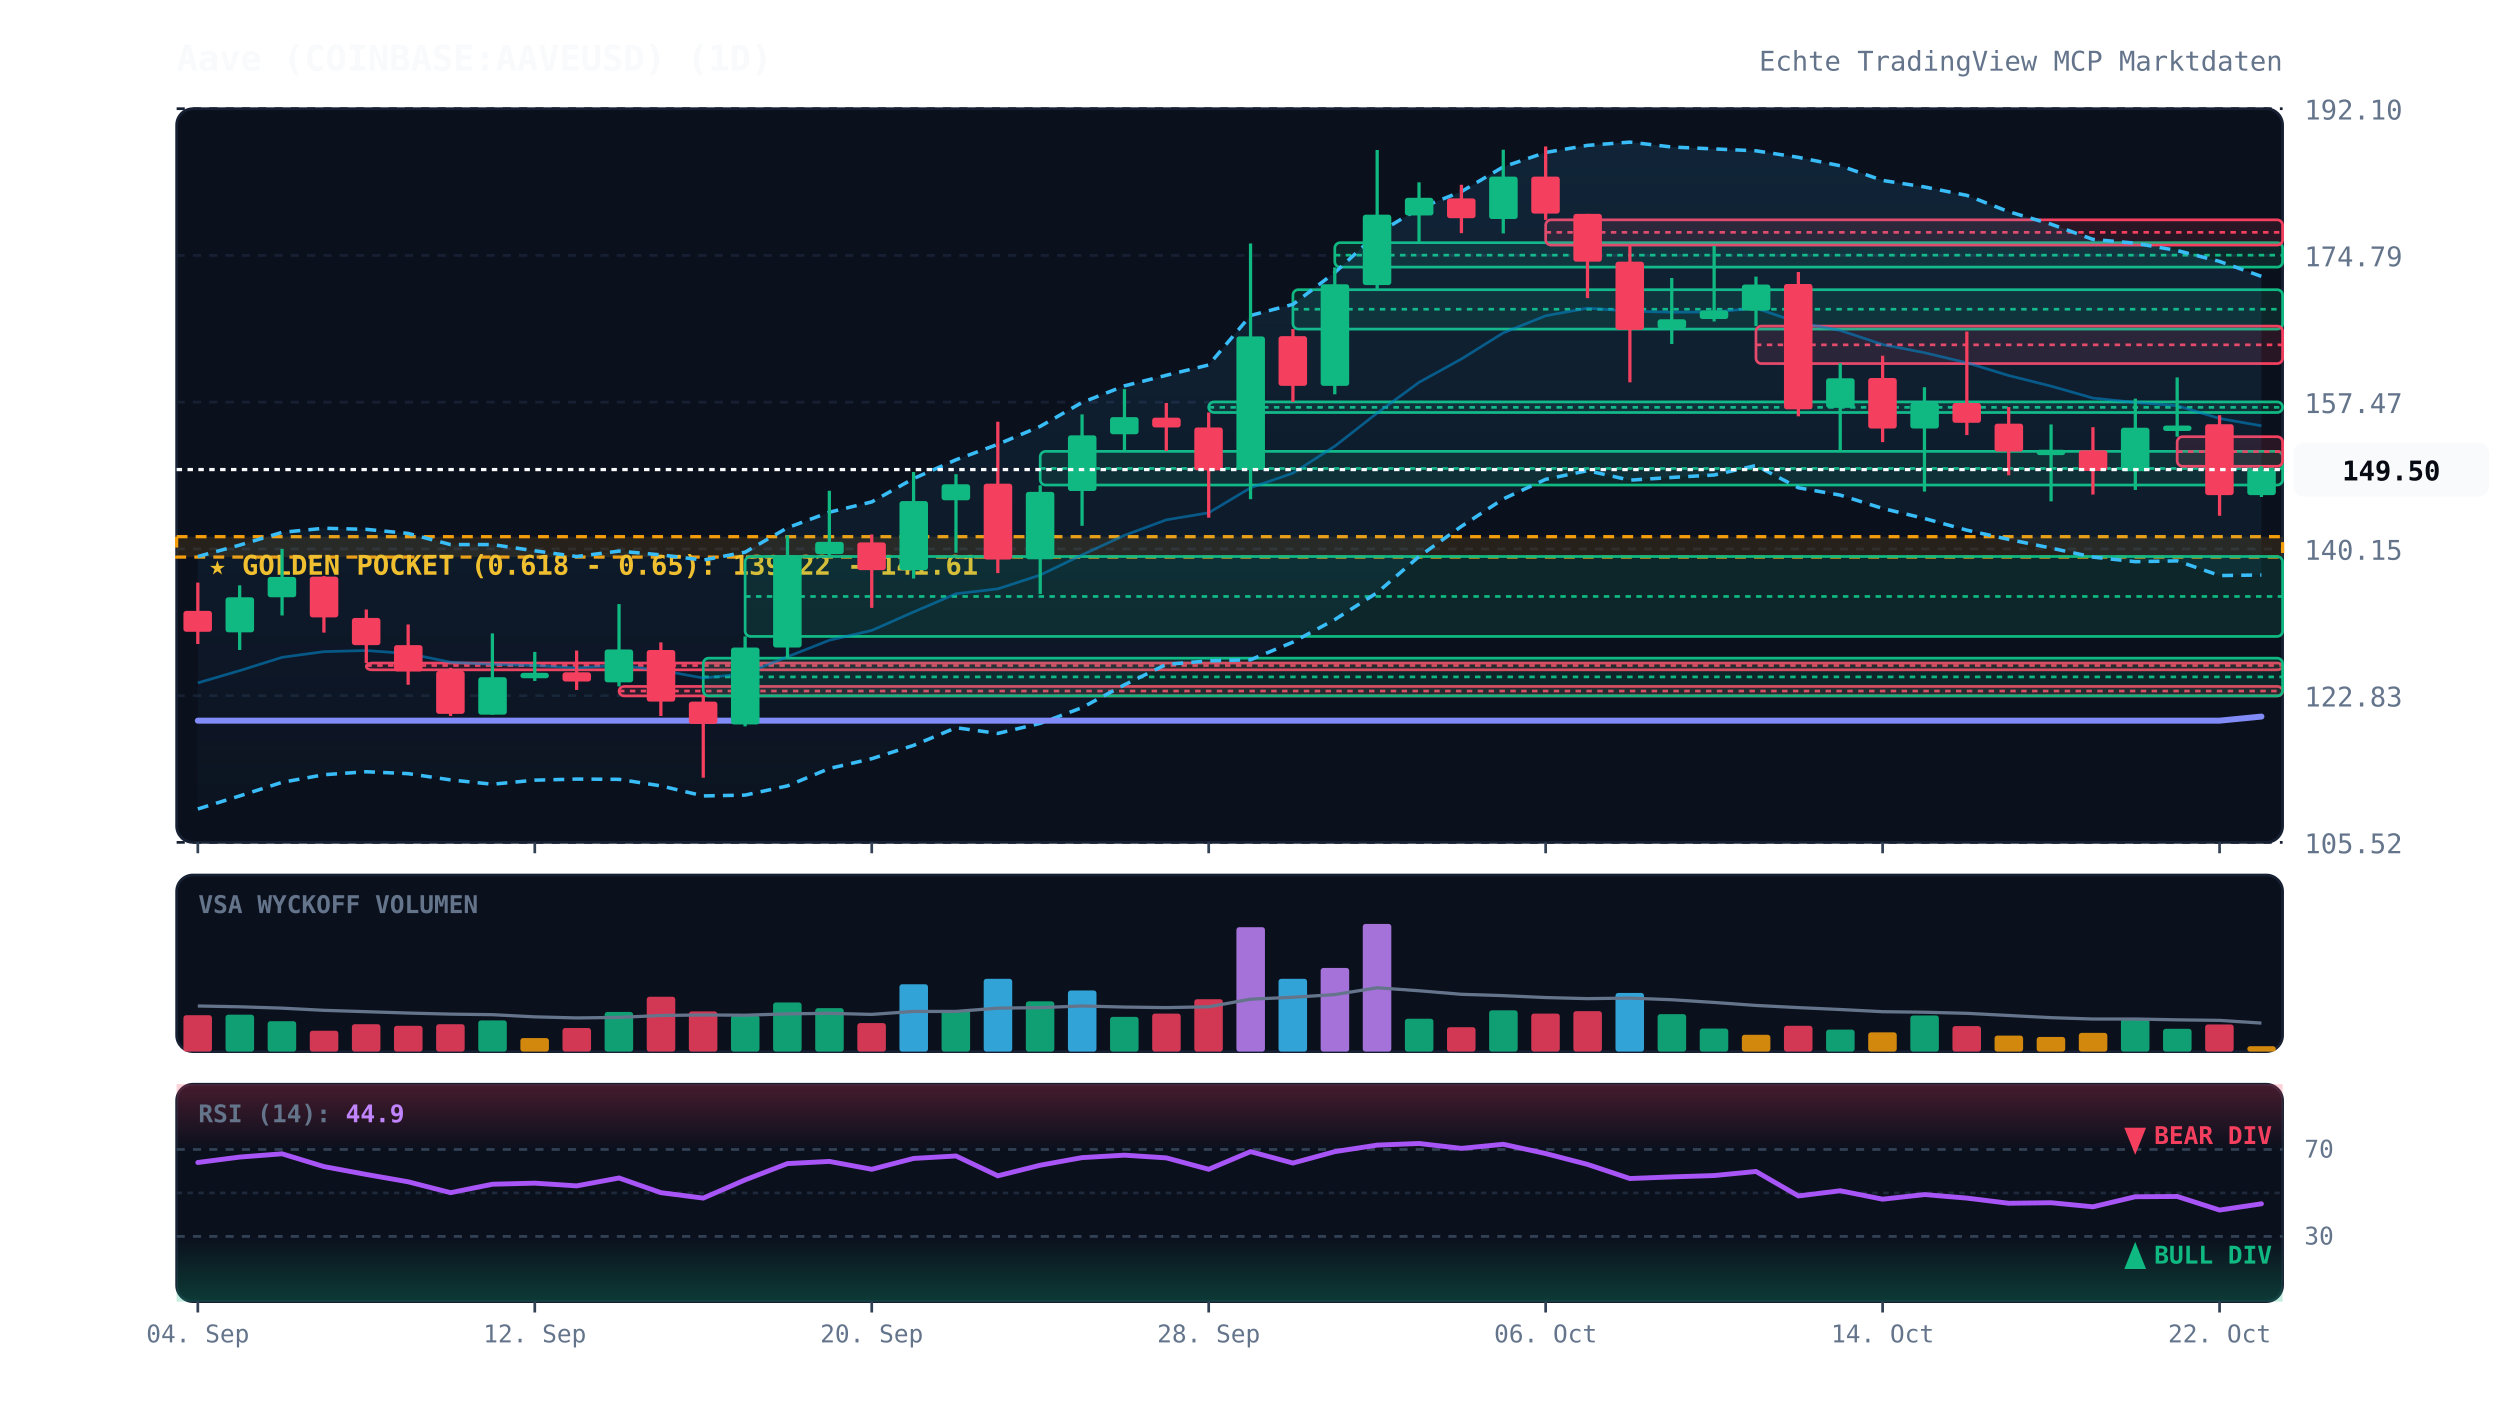
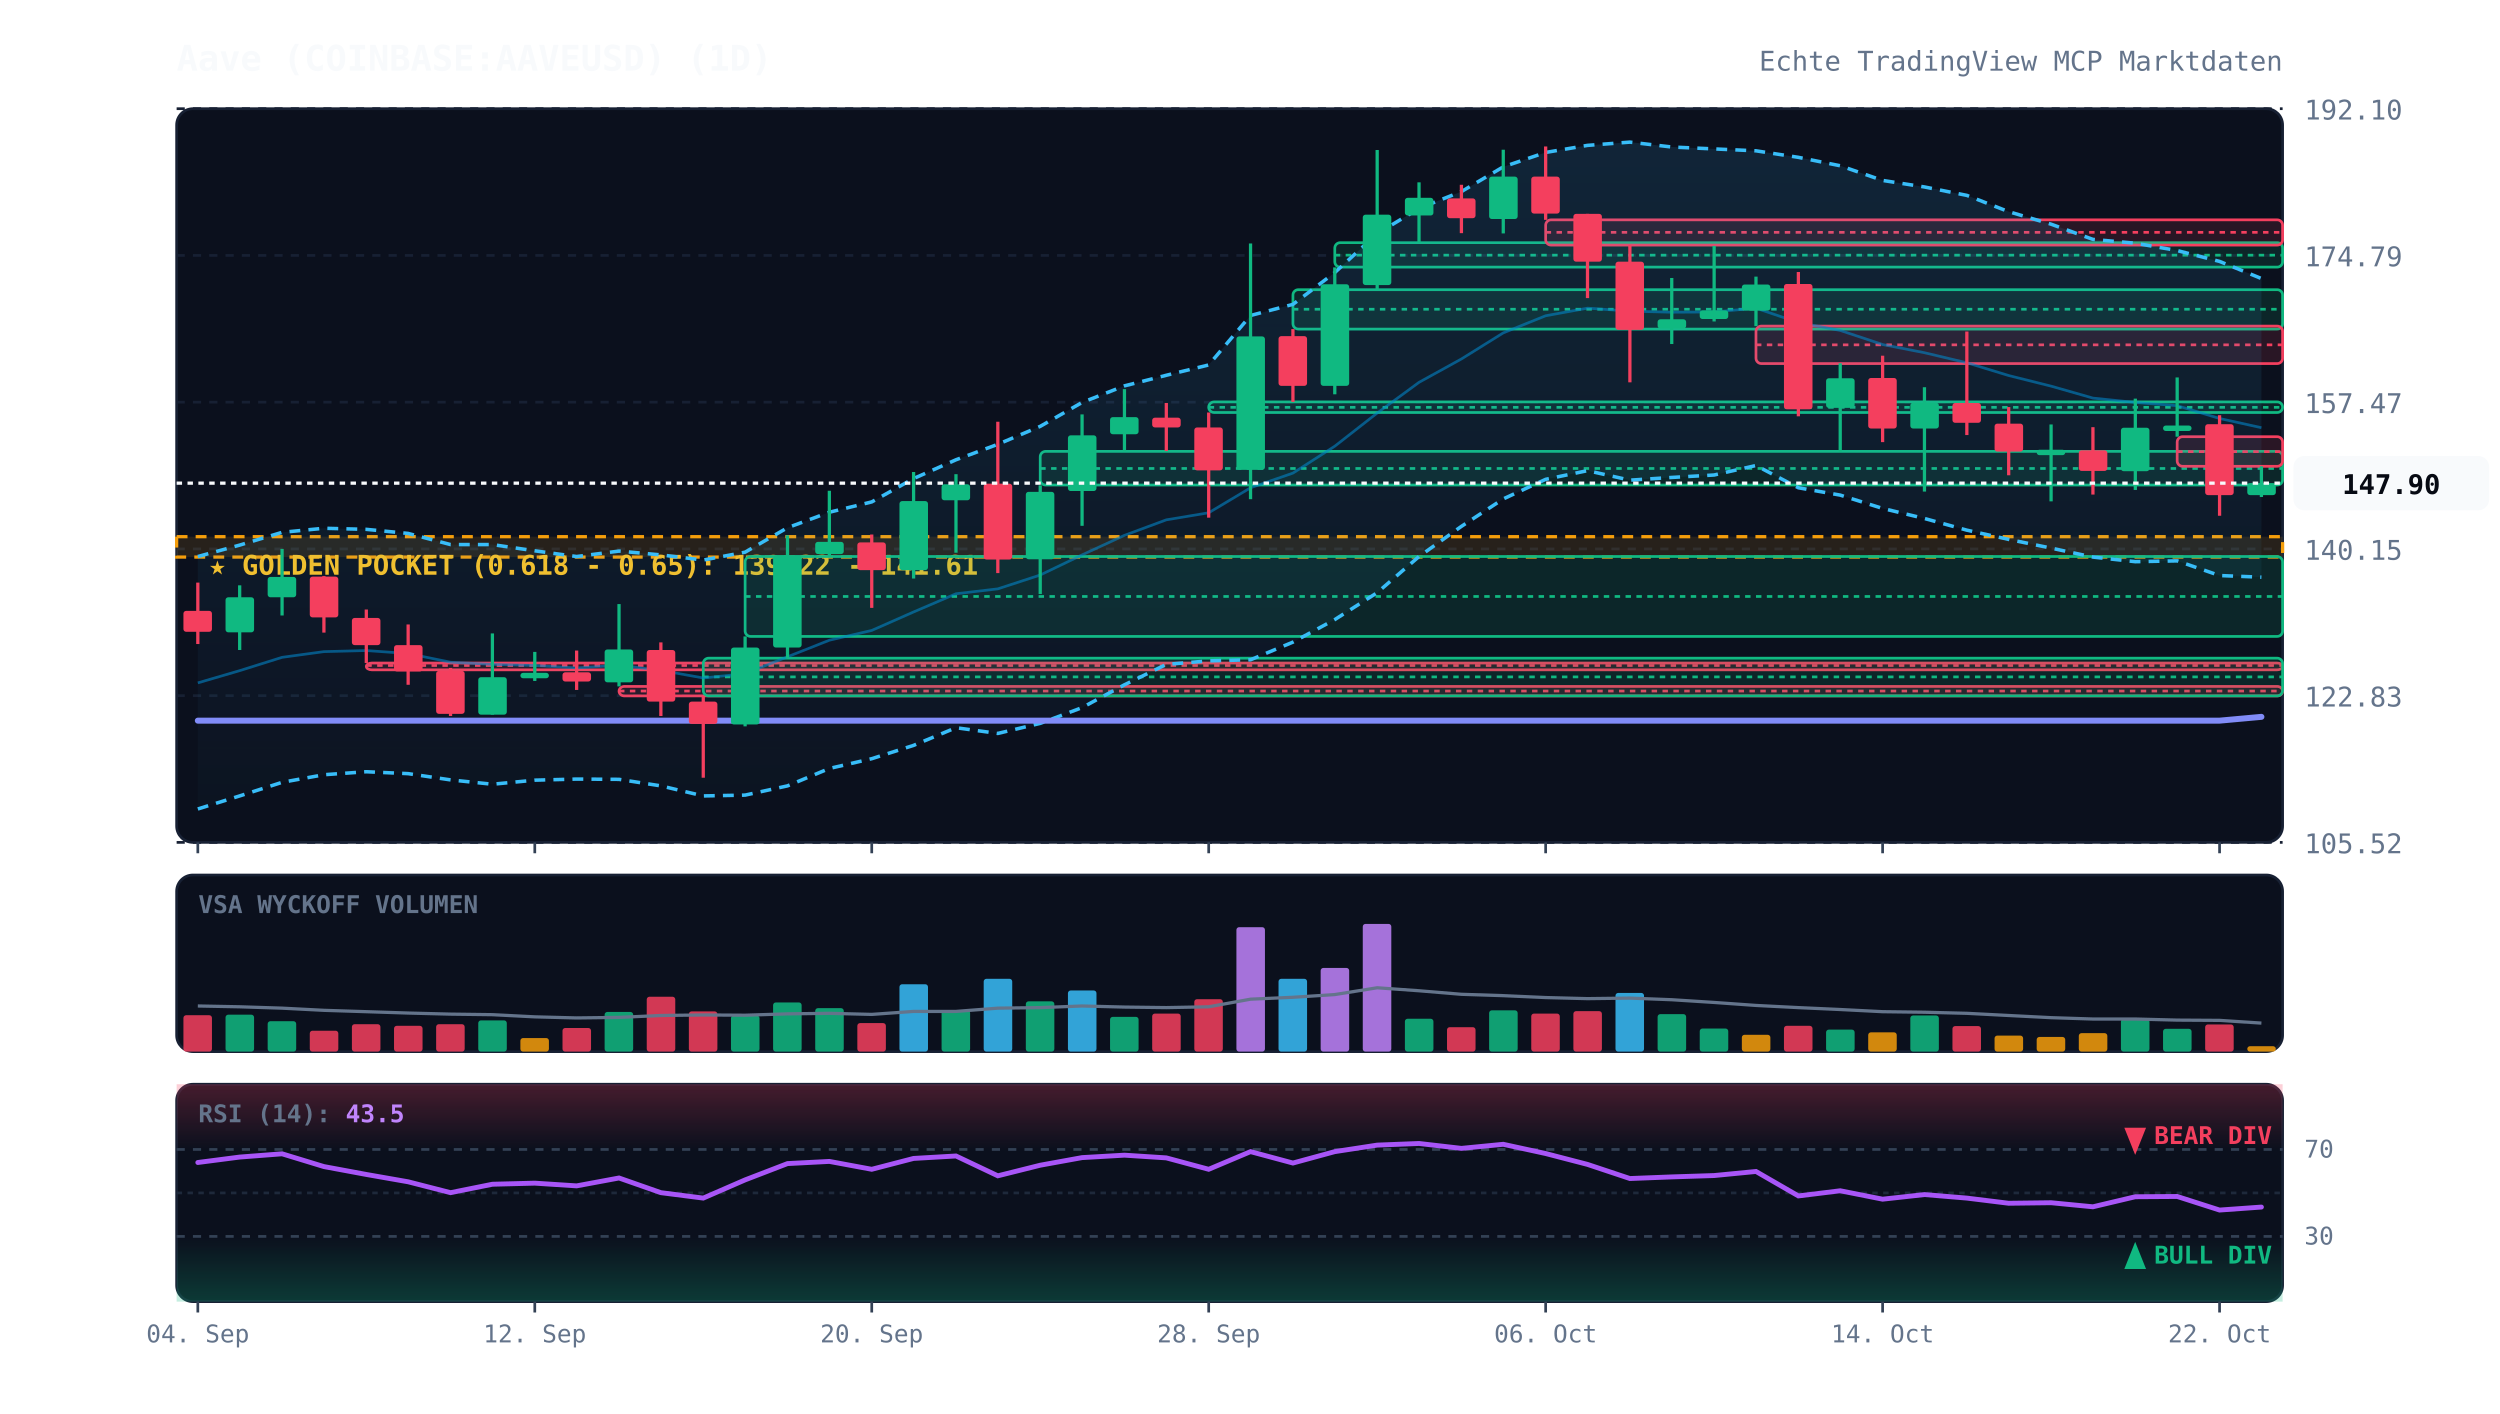
<svg xmlns="http://www.w3.org/2000/svg" viewBox="0 0 920 520" width="100%" height="100%" style="background:#070a13; font-family:'JetBrains Mono', monospace;">
  <defs>
    <linearGradient id="cloud-grad" x1="0%" y1="0%" x2="0%" y2="100%">
      <stop offset="0%" stop-color="#38bdf8" stop-opacity="0.12" />
      <stop offset="100%" stop-color="#38bdf8" stop-opacity="0.02" />
    </linearGradient>
    <linearGradient id="rsi-overbought" x1="0%" y1="0%" x2="0%" y2="100%">
      <stop offset="0%" stop-color="#f43f5e" stop-opacity="0.25" />
      <stop offset="100%" stop-color="#f43f5e" stop-opacity="0.0" />
    </linearGradient>
    <linearGradient id="rsi-oversold" x1="0%" y1="0%" x2="0%" y2="100%">
      <stop offset="0%" stop-color="#10b981" stop-opacity="0.0" />
      <stop offset="100%" stop-color="#10b981" stop-opacity="0.25" />
    </linearGradient>
  </defs>
  <rect x="65" y="40" width="775" height="270" fill="#0b101d" rx="6" stroke="#172033" stroke-width="1" />
  <rect x="65" y="322" width="775" height="65" fill="#0b101d" rx="6" stroke="#172033" stroke-width="1" />
  <rect x="65" y="399" width="775" height="80" fill="#0b101d" rx="6" stroke="#172033" stroke-width="1" />
  <line x1="65" y1="310.0" x2="840" y2="310.0" stroke="#172033" stroke-dasharray="3,3" stroke-width="1" />
  <text x="848" y="314.0" fill="#64748b" font-size="10" text-anchor="start">105.52</text>
  <line x1="65" y1="256.0" x2="840" y2="256.0" stroke="#172033" stroke-dasharray="3,3" stroke-width="1" />
  <text x="848" y="260.0" fill="#64748b" font-size="10" text-anchor="start">122.83</text>
  <line x1="65" y1="202.0" x2="840" y2="202.0" stroke="#172033" stroke-dasharray="3,3" stroke-width="1" />
  <text x="848" y="206.0" fill="#64748b" font-size="10" text-anchor="start">140.15</text>
  <line x1="65" y1="148.0" x2="840" y2="148.0" stroke="#172033" stroke-dasharray="3,3" stroke-width="1" />
  <text x="848" y="152.0" fill="#64748b" font-size="10" text-anchor="start">157.47</text>
  <line x1="65" y1="94.0" x2="840" y2="94.0" stroke="#172033" stroke-dasharray="3,3" stroke-width="1" />
  <text x="848" y="98.0" fill="#64748b" font-size="10" text-anchor="start">174.79</text>
  <line x1="65" y1="40.0" x2="840" y2="40.0" stroke="#172033" stroke-dasharray="3,3" stroke-width="1" />
  <text x="848" y="44.0" fill="#64748b" font-size="10" text-anchor="start">192.10</text>
  <rect x="65" y="197.5" width="775" height="7.5" fill="rgba(245, 158, 11, 0.12)" stroke="#f59e0b" stroke-dasharray="4,3" stroke-width="1.2" />
  <text x="77" y="211.5" fill="#fbbf24" font-size="10" font-weight="bold">★ GOLDEN POCKET (0.618 - 0.65): 139.22 - 141.61</text>
  <rect x="134.8" y="244.0" width="705.2" height="2.5" fill="rgba(244, 63, 94, 0.13)" stroke="#f43f5e" stroke-width="1" rx="2" />
  <line x1="134.8" y1="244.9" x2="840" y2="244.9" stroke="#f43f5e" stroke-dasharray="2,2" stroke-width="1" />
  <rect x="227.8" y="252.6" width="612.2" height="3.5" fill="rgba(244, 63, 94, 0.13)" stroke="#f43f5e" stroke-width="1" rx="2" />
  <line x1="227.8" y1="254.3" x2="840" y2="254.3" stroke="#f43f5e" stroke-dasharray="2,2" stroke-width="1" />
  <rect x="258.8" y="242.2" width="581.2" height="13.9" fill="rgba(16, 185, 129, 0.13)" stroke="#10b981" stroke-width="1" rx="2" />
  <line x1="258.8" y1="249.1" x2="840" y2="249.1" stroke="#10b981" stroke-dasharray="2,2" stroke-width="1" />
  <rect x="274.2" y="204.8" width="565.8" height="29.4" fill="rgba(16, 185, 129, 0.13)" stroke="#10b981" stroke-width="1" rx="2" />
  <line x1="274.2" y1="219.5" x2="840" y2="219.5" stroke="#10b981" stroke-dasharray="2,2" stroke-width="1" />
  <rect x="382.8" y="166.1" width="457.2" height="12.4" fill="rgba(16, 185, 129, 0.13)" stroke="#10b981" stroke-width="1" rx="2" />
  <line x1="382.8" y1="172.4" x2="840" y2="172.4" stroke="#10b981" stroke-dasharray="2,2" stroke-width="1" />
  <rect x="444.8" y="147.9" width="395.2" height="3.9" fill="rgba(16, 185, 129, 0.13)" stroke="#10b981" stroke-width="1" rx="2" />
  <line x1="444.8" y1="149.9" x2="840" y2="149.9" stroke="#10b981" stroke-dasharray="2,2" stroke-width="1" />
  <rect x="475.8" y="106.6" width="364.2" height="14.5" fill="rgba(16, 185, 129, 0.13)" stroke="#10b981" stroke-width="1" rx="2" />
  <line x1="475.8" y1="113.8" x2="840" y2="113.8" stroke="#10b981" stroke-dasharray="2,2" stroke-width="1" />
  <rect x="491.2" y="89.3" width="348.8" height="9.0" fill="rgba(16, 185, 129, 0.13)" stroke="#10b981" stroke-width="1" rx="2" />
  <line x1="491.2" y1="93.9" x2="840" y2="93.9" stroke="#10b981" stroke-dasharray="2,2" stroke-width="1" />
  <rect x="568.8" y="80.9" width="271.2" height="9.3" fill="rgba(244, 63, 94, 0.13)" stroke="#f43f5e" stroke-width="1" rx="2" />
  <line x1="568.8" y1="85.5" x2="840" y2="85.5" stroke="#f43f5e" stroke-dasharray="2,2" stroke-width="1" />
  <rect x="646.2" y="120.0" width="193.8" height="13.8" fill="rgba(244, 63, 94, 0.13)" stroke="#f43f5e" stroke-width="1" rx="2" />
  <line x1="646.2" y1="126.9" x2="840" y2="126.9" stroke="#f43f5e" stroke-dasharray="2,2" stroke-width="1" />
  <rect x="801.2" y="160.7" width="38.8" height="10.9" fill="rgba(244, 63, 94, 0.13)" stroke="#f43f5e" stroke-width="1" rx="2" />
  <line x1="801.2" y1="166.2" x2="840" y2="166.2" stroke="#f43f5e" stroke-dasharray="2,2" stroke-width="1" />
-   <polygon points="72.8,204.8 88.2,200.6 103.8,195.9 119.2,194.4 134.8,194.8 150.2,196.3 165.8,200.4 181.2,200.4 196.8,202.7 212.2,204.8 227.8,202.8 243.2,204.2 258.8,206.1 274.2,203.2 289.8,194.2 305.2,188.5 320.8,184.7 336.2,176.1 351.8,169.2 367.2,163.5 382.8,156.9 398.2,148.1 413.8,142.0 429.2,138.1 444.8,134.3 460.2,116.1 475.8,112.0 491.2,100.3 506.8,86.0 522.2,76.7 537.8,70.5 553.2,61.4 568.8,56.1 584.2,53.5 599.8,52.3 615.2,54.1 630.8,54.8 646.2,55.5 661.8,57.9 677.2,61.0 692.8,66.4 708.2,68.8 723.8,71.9 739.2,77.9 754.8,82.5 770.2,88.1 785.8,89.5 801.2,92.2 816.8,96.2 832.2,101.7 832.2,211.6 816.8,211.8 801.2,206.4 785.8,206.7 770.2,205.0 754.8,201.7 739.2,198.5 723.8,195.1 708.2,190.8 692.8,187.1 677.2,182.2 661.8,179.5 646.2,171.3 630.8,174.8 615.2,175.7 599.8,176.7 584.2,173.2 568.8,176.4 553.2,183.6 537.8,193.7 522.2,204.8 506.8,218.1 491.2,228.0 475.8,236.3 460.2,242.8 444.8,243.2 429.2,244.5 413.8,252.0 398.2,260.4 382.8,266.2 367.2,269.9 351.8,267.8 336.2,274.3 320.8,279.2 305.2,282.8 289.8,289.2 274.2,292.6 258.8,292.9 243.2,289.2 227.8,286.8 212.2,286.7 196.8,287.1 181.2,288.6 165.8,287.0 150.2,284.7 134.8,284.0 119.2,285.1 103.8,287.9 88.2,292.9 72.8,297.7" fill="url(#cloud-grad)" />
-   <polyline points="72.8,204.8 88.2,200.6 103.8,195.9 119.2,194.4 134.8,194.8 150.2,196.3 165.8,200.4 181.2,200.4 196.8,202.7 212.2,204.8 227.8,202.8 243.2,204.2 258.8,206.1 274.2,203.2 289.8,194.2 305.2,188.5 320.8,184.7 336.2,176.1 351.8,169.2 367.2,163.5 382.8,156.9 398.2,148.1 413.8,142.0 429.2,138.1 444.8,134.3 460.2,116.1 475.8,112.0 491.2,100.3 506.8,86.0 522.2,76.7 537.8,70.5 553.2,61.4 568.8,56.1 584.2,53.5 599.8,52.3 615.2,54.1 630.8,54.8 646.2,55.5 661.8,57.9 677.2,61.0 692.8,66.4 708.2,68.8 723.8,71.9 739.2,77.9 754.8,82.5 770.2,88.1 785.8,89.5 801.2,92.2 816.8,96.2 832.2,101.7" fill="none" stroke="#38bdf8" stroke-width="1.3" stroke-dasharray="4,3" />
-   <polyline points="72.8,297.7 88.2,292.9 103.8,287.9 119.2,285.1 134.8,284.0 150.2,284.7 165.8,287.0 181.2,288.6 196.8,287.1 212.2,286.7 227.8,286.8 243.2,289.2 258.8,292.9 274.2,292.6 289.8,289.2 305.2,282.8 320.8,279.2 336.2,274.3 351.8,267.8 367.2,269.9 382.8,266.2 398.2,260.4 413.8,252.0 429.2,244.5 444.8,243.2 460.2,242.8 475.8,236.3 491.2,228.0 506.8,218.1 522.2,204.8 537.8,193.7 553.2,183.6 568.8,176.4 584.2,173.2 599.8,176.7 615.2,175.7 630.8,174.8 646.2,171.3 661.8,179.5 677.2,182.2 692.8,187.1 708.2,190.8 723.8,195.1 739.2,198.5 754.8,201.7 770.2,205.0 785.8,206.7 801.2,206.4 816.8,211.8 832.2,211.6" fill="none" stroke="#38bdf8" stroke-width="1.3" stroke-dasharray="4,3" />
-   <polyline points="72.8,251.3 88.2,246.8 103.8,241.9 119.2,239.8 134.8,239.4 150.2,240.5 165.8,243.7 181.2,244.5 196.8,244.9 212.2,245.8 227.8,244.8 243.2,246.7 258.8,249.5 274.2,247.9 289.8,241.7 305.2,235.6 320.8,232.0 336.2,225.2 351.8,218.5 367.2,216.7 382.8,211.6 398.2,204.2 413.8,197.0 429.2,191.3 444.8,188.7 460.2,179.5 475.8,174.1 491.2,164.2 506.8,152.0 522.2,140.7 537.8,132.1 553.2,122.5 568.8,116.2 584.2,113.4 599.8,114.5 615.2,114.9 630.8,114.8 646.2,113.4 661.8,118.7 677.2,121.6 692.8,126.8 708.2,129.8 723.8,133.5 739.2,138.2 754.8,142.1 770.2,146.5 785.8,148.1 801.2,149.3 816.8,154.0 832.2,156.7" fill="none" stroke="#0284c7" stroke-width="1.0" stroke-opacity="0.6" />
-   <polyline points="72.8,265.2 88.2,265.2 103.8,265.2 119.2,265.2 134.8,265.2 150.2,265.2 165.8,265.2 181.2,265.2 196.8,265.2 212.2,265.2 227.8,265.2 243.2,265.2 258.8,265.2 274.2,265.2 289.8,265.2 305.2,265.2 320.8,265.2 336.2,265.2 351.8,265.2 367.2,265.2 382.8,265.2 398.2,265.2 413.8,265.2 429.2,265.2 444.8,265.2 460.2,265.2 475.8,265.2 491.2,265.2 506.8,265.2 522.2,265.2 537.8,265.2 553.2,265.2 568.8,265.2 584.2,265.2 599.8,265.2 615.2,265.2 630.8,265.2 646.2,265.2 661.8,265.2 677.2,265.2 692.8,265.2 708.2,265.2 723.8,265.2 739.2,265.2 754.8,265.2 770.2,265.2 785.8,265.2 801.2,265.2 816.8,265.2 832.2,263.7" fill="none" stroke="#818cf8" stroke-width="2.2" stroke-linecap="round" />
+   <polygon points="72.8,204.8 88.2,200.6 103.8,195.9 119.2,194.4 134.8,194.8 150.2,196.3 165.8,200.4 181.2,200.4 196.8,202.7 212.2,204.8 227.8,202.8 243.2,204.2 258.8,206.1 274.2,203.2 289.8,194.2 305.2,188.5 320.8,184.7 336.2,176.1 351.8,169.2 367.2,163.5 382.8,156.9 398.2,148.1 413.8,142.0 429.2,138.1 444.8,134.3 460.2,116.1 475.8,112.0 491.2,100.3 506.8,86.0 522.2,76.7 537.8,70.5 553.2,61.4 568.8,56.1 584.2,53.5 599.8,52.3 615.2,54.1 630.8,54.8 646.2,55.5 661.8,57.9 677.2,61.0 692.8,66.4 708.2,68.8 723.8,71.9 739.2,77.9 754.8,82.5 770.2,88.1 785.8,89.5 801.2,92.2 816.8,96.2 832.2,102.5 832.2,212.4 816.8,211.8 801.2,206.4 785.8,206.7 770.2,205.0 754.8,201.7 739.2,198.5 723.8,195.1 708.2,190.8 692.8,187.1 677.2,182.2 661.8,179.5 646.2,171.3 630.8,174.8 615.2,175.7 599.8,176.7 584.2,173.2 568.8,176.4 553.2,183.6 537.8,193.7 522.2,204.8 506.8,218.1 491.2,228.0 475.8,236.3 460.2,242.8 444.8,243.2 429.2,244.5 413.8,252.0 398.2,260.4 382.8,266.2 367.2,269.9 351.8,267.8 336.2,274.3 320.8,279.2 305.2,282.8 289.8,289.2 274.2,292.6 258.8,292.9 243.2,289.2 227.8,286.8 212.2,286.7 196.8,287.1 181.2,288.6 165.8,287.0 150.2,284.7 134.8,284.0 119.2,285.1 103.8,287.9 88.2,292.9 72.8,297.7" fill="url(#cloud-grad)" />
+   <polyline points="72.8,204.8 88.2,200.6 103.8,195.9 119.2,194.4 134.8,194.8 150.2,196.3 165.8,200.4 181.2,200.4 196.8,202.7 212.2,204.8 227.8,202.8 243.2,204.2 258.8,206.1 274.2,203.2 289.8,194.2 305.2,188.5 320.8,184.7 336.2,176.1 351.8,169.2 367.2,163.5 382.8,156.9 398.2,148.1 413.8,142.0 429.2,138.1 444.8,134.3 460.2,116.1 475.8,112.0 491.2,100.3 506.8,86.0 522.2,76.7 537.8,70.5 553.2,61.4 568.8,56.1 584.2,53.5 599.8,52.3 615.2,54.1 630.8,54.8 646.2,55.5 661.8,57.9 677.2,61.0 692.8,66.4 708.2,68.8 723.8,71.9 739.2,77.9 754.8,82.5 770.2,88.1 785.8,89.5 801.2,92.2 816.8,96.2 832.2,102.5" fill="none" stroke="#38bdf8" stroke-width="1.3" stroke-dasharray="4,3" />
+   <polyline points="72.8,297.7 88.2,292.9 103.8,287.9 119.2,285.1 134.8,284.0 150.2,284.7 165.8,287.0 181.2,288.6 196.8,287.1 212.2,286.7 227.8,286.8 243.2,289.2 258.8,292.9 274.2,292.6 289.8,289.2 305.2,282.8 320.8,279.2 336.2,274.3 351.8,267.8 367.2,269.9 382.8,266.2 398.2,260.4 413.8,252.0 429.2,244.5 444.8,243.2 460.2,242.8 475.8,236.3 491.2,228.0 506.8,218.1 522.2,204.8 537.8,193.7 553.2,183.6 568.8,176.4 584.2,173.2 599.8,176.7 615.2,175.7 630.8,174.8 646.2,171.3 661.8,179.5 677.2,182.2 692.8,187.1 708.2,190.8 723.8,195.1 739.2,198.5 754.8,201.7 770.2,205.0 785.8,206.7 801.2,206.4 816.8,211.8 832.2,212.4" fill="none" stroke="#38bdf8" stroke-width="1.3" stroke-dasharray="4,3" />
+   <polyline points="72.8,251.3 88.2,246.8 103.8,241.9 119.2,239.8 134.8,239.4 150.2,240.5 165.8,243.7 181.2,244.5 196.8,244.9 212.2,245.8 227.8,244.8 243.2,246.7 258.8,249.5 274.2,247.9 289.8,241.7 305.2,235.6 320.8,232.0 336.2,225.2 351.8,218.5 367.2,216.7 382.8,211.6 398.2,204.2 413.8,197.0 429.2,191.3 444.8,188.7 460.2,179.5 475.8,174.1 491.2,164.2 506.8,152.0 522.2,140.7 537.8,132.1 553.2,122.5 568.8,116.2 584.2,113.4 599.8,114.5 615.2,114.9 630.8,114.8 646.2,113.4 661.8,118.7 677.2,121.6 692.8,126.8 708.2,129.8 723.8,133.5 739.2,138.2 754.8,142.1 770.2,146.5 785.8,148.1 801.2,149.3 816.8,154.0 832.2,157.4" fill="none" stroke="#0284c7" stroke-width="1.0" stroke-opacity="0.6" />
+   <polyline points="72.8,265.2 88.2,265.2 103.8,265.2 119.2,265.2 134.8,265.2 150.2,265.2 165.8,265.2 181.2,265.2 196.8,265.2 212.2,265.2 227.8,265.2 243.2,265.2 258.8,265.2 274.2,265.2 289.8,265.2 305.2,265.2 320.8,265.2 336.2,265.2 351.8,265.2 367.2,265.2 382.8,265.2 398.2,265.2 413.8,265.2 429.2,265.2 444.8,265.2 460.2,265.2 475.8,265.2 491.2,265.2 506.8,265.2 522.2,265.2 537.8,265.2 553.2,265.2 568.8,265.2 584.2,265.2 599.8,265.2 615.2,265.2 630.8,265.2 646.2,265.2 661.8,265.2 677.2,265.2 692.8,265.2 708.2,265.2 723.8,265.2 739.2,265.2 754.8,265.2 770.2,265.2 785.8,265.2 801.2,265.2 816.8,265.2 832.2,263.8" fill="none" stroke="#818cf8" stroke-width="2.2" stroke-linecap="round" />
  <line x1="72.8" y1="214.4" x2="72.8" y2="237.0" stroke="#f43f5e" stroke-width="1.2" />
  <rect x="67.5" y="224.8" width="10.5" height="7.7" fill="#f43f5e" rx="1" />
  <line x1="88.2" y1="215.4" x2="88.2" y2="239.2" stroke="#10b981" stroke-width="1.2" />
  <rect x="83.0" y="219.8" width="10.5" height="12.9" fill="#10b981" rx="1" />
  <line x1="103.8" y1="202.0" x2="103.8" y2="226.5" stroke="#10b981" stroke-width="1.2" />
  <rect x="98.5" y="212.3" width="10.5" height="7.5" fill="#10b981" rx="1" />
  <line x1="119.2" y1="212.0" x2="119.2" y2="232.8" stroke="#f43f5e" stroke-width="1.2" />
  <rect x="114.0" y="212.2" width="10.5" height="15.0" fill="#f43f5e" rx="1" />
  <line x1="134.8" y1="224.3" x2="134.8" y2="244.0" stroke="#f43f5e" stroke-width="1.2" />
  <rect x="129.5" y="227.4" width="10.5" height="10.0" fill="#f43f5e" rx="1" />
  <line x1="150.2" y1="229.8" x2="150.2" y2="252.0" stroke="#f43f5e" stroke-width="1.2" />
  <rect x="145.0" y="237.4" width="10.5" height="9.7" fill="#f43f5e" rx="1" />
  <line x1="165.8" y1="245.8" x2="165.8" y2="263.5" stroke="#f43f5e" stroke-width="1.2" />
  <rect x="160.5" y="246.9" width="10.5" height="15.8" fill="#f43f5e" rx="1" />
  <line x1="181.2" y1="233.1" x2="181.2" y2="263.0" stroke="#10b981" stroke-width="1.2" />
  <rect x="176.0" y="249.2" width="10.5" height="13.8" fill="#10b981" rx="1" />
  <line x1="196.8" y1="239.9" x2="196.8" y2="250.6" stroke="#10b981" stroke-width="1.2" />
  <rect x="191.5" y="247.6" width="10.5" height="2.0" fill="#10b981" rx="1" />
  <line x1="212.2" y1="239.4" x2="212.2" y2="253.9" stroke="#f43f5e" stroke-width="1.2" />
  <rect x="207.0" y="247.4" width="10.5" height="3.4" fill="#f43f5e" rx="1" />
  <line x1="227.8" y1="222.3" x2="227.8" y2="252.6" stroke="#10b981" stroke-width="1.2" />
  <rect x="222.5" y="239.0" width="10.5" height="12.1" fill="#10b981" rx="1" />
  <line x1="243.2" y1="236.4" x2="243.2" y2="263.5" stroke="#f43f5e" stroke-width="1.2" />
  <rect x="238.0" y="239.2" width="10.5" height="19.0" fill="#f43f5e" rx="1" />
  <line x1="258.8" y1="256.1" x2="258.8" y2="286.2" stroke="#f43f5e" stroke-width="1.2" />
  <rect x="253.5" y="258.2" width="10.5" height="8.2" fill="#f43f5e" rx="1" />
  <line x1="274.2" y1="234.2" x2="274.2" y2="267.3" stroke="#10b981" stroke-width="1.2" />
  <rect x="269.0" y="238.3" width="10.5" height="28.3" fill="#10b981" rx="1" />
  <line x1="289.8" y1="197.0" x2="289.8" y2="242.2" stroke="#10b981" stroke-width="1.2" />
  <rect x="284.5" y="204.4" width="10.5" height="33.9" fill="#10b981" rx="1" />
  <line x1="305.2" y1="180.6" x2="305.2" y2="204.8" stroke="#10b981" stroke-width="1.2" />
  <rect x="300.0" y="199.4" width="10.5" height="4.5" fill="#10b981" rx="1" />
  <line x1="320.8" y1="196.7" x2="320.8" y2="223.7" stroke="#f43f5e" stroke-width="1.2" />
  <rect x="315.5" y="199.6" width="10.5" height="10.2" fill="#f43f5e" rx="1" />
  <line x1="336.2" y1="173.7" x2="336.2" y2="212.9" stroke="#10b981" stroke-width="1.2" />
  <rect x="331.0" y="184.4" width="10.5" height="25.4" fill="#10b981" rx="1" />
  <line x1="351.8" y1="174.5" x2="351.8" y2="203.4" stroke="#10b981" stroke-width="1.2" />
  <rect x="346.5" y="178.2" width="10.5" height="5.9" fill="#10b981" rx="1" />
  <line x1="367.2" y1="155.2" x2="367.2" y2="210.9" stroke="#f43f5e" stroke-width="1.2" />
  <rect x="362.0" y="178.0" width="10.5" height="27.9" fill="#f43f5e" rx="1" />
  <line x1="382.8" y1="178.6" x2="382.8" y2="218.6" stroke="#10b981" stroke-width="1.2" />
  <rect x="377.5" y="181.0" width="10.5" height="24.8" fill="#10b981" rx="1" />
  <line x1="398.2" y1="152.5" x2="398.2" y2="193.5" stroke="#10b981" stroke-width="1.2" />
  <rect x="393.0" y="160.2" width="10.5" height="20.5" fill="#10b981" rx="1" />
  <line x1="413.8" y1="143.2" x2="413.8" y2="166.1" stroke="#10b981" stroke-width="1.2" />
  <rect x="408.5" y="153.5" width="10.5" height="6.3" fill="#10b981" rx="1" />
  <line x1="429.2" y1="148.3" x2="429.2" y2="166.0" stroke="#f43f5e" stroke-width="1.2" />
  <rect x="424.0" y="153.7" width="10.5" height="3.6" fill="#f43f5e" rx="1" />
  <line x1="444.8" y1="151.8" x2="444.8" y2="190.5" stroke="#f43f5e" stroke-width="1.2" />
  <rect x="439.5" y="157.3" width="10.5" height="15.8" fill="#f43f5e" rx="1" />
  <line x1="460.2" y1="89.6" x2="460.2" y2="183.7" stroke="#10b981" stroke-width="1.2" />
  <rect x="455.0" y="123.8" width="10.5" height="49.1" fill="#10b981" rx="1" />
  <line x1="475.8" y1="121.1" x2="475.8" y2="147.9" stroke="#f43f5e" stroke-width="1.2" />
  <rect x="470.5" y="123.7" width="10.5" height="18.3" fill="#f43f5e" rx="1" />
  <line x1="491.2" y1="98.4" x2="491.2" y2="145.1" stroke="#10b981" stroke-width="1.2" />
  <rect x="486.0" y="104.6" width="10.5" height="37.4" fill="#10b981" rx="1" />
  <line x1="506.8" y1="55.2" x2="506.8" y2="106.6" stroke="#10b981" stroke-width="1.2" />
  <rect x="501.5" y="79.0" width="10.5" height="25.9" fill="#10b981" rx="1" />
  <line x1="522.2" y1="67.1" x2="522.2" y2="89.3" stroke="#10b981" stroke-width="1.2" />
  <rect x="517.0" y="72.8" width="10.5" height="6.5" fill="#10b981" rx="1" />
  <line x1="537.8" y1="68.0" x2="537.8" y2="85.8" stroke="#f43f5e" stroke-width="1.2" />
  <rect x="532.5" y="73.0" width="10.5" height="7.3" fill="#f43f5e" rx="1" />
  <line x1="553.2" y1="55.1" x2="553.2" y2="85.9" stroke="#10b981" stroke-width="1.2" />
  <rect x="548.0" y="65.0" width="10.5" height="15.6" fill="#10b981" rx="1" />
  <line x1="568.8" y1="53.9" x2="568.8" y2="80.9" stroke="#f43f5e" stroke-width="1.2" />
  <rect x="563.5" y="65.0" width="10.5" height="13.6" fill="#f43f5e" rx="1" />
  <line x1="584.2" y1="78.7" x2="584.2" y2="109.7" stroke="#f43f5e" stroke-width="1.2" />
  <rect x="579.0" y="78.7" width="10.5" height="17.6" fill="#f43f5e" rx="1" />
  <line x1="599.8" y1="90.2" x2="599.8" y2="140.7" stroke="#f43f5e" stroke-width="1.2" />
  <rect x="594.5" y="96.3" width="10.5" height="25.1" fill="#f43f5e" rx="1" />
  <line x1="615.2" y1="102.3" x2="615.2" y2="126.6" stroke="#10b981" stroke-width="1.2" />
  <rect x="610.0" y="117.5" width="10.5" height="3.4" fill="#10b981" rx="1" />
  <line x1="630.8" y1="90.5" x2="630.8" y2="118.3" stroke="#10b981" stroke-width="1.2" />
  <rect x="625.5" y="114.2" width="10.5" height="3.2" fill="#10b981" rx="1" />
  <line x1="646.2" y1="101.8" x2="646.2" y2="120.0" stroke="#10b981" stroke-width="1.2" />
  <rect x="641.0" y="104.7" width="10.5" height="9.6" fill="#10b981" rx="1" />
  <line x1="661.8" y1="100.1" x2="661.8" y2="153.2" stroke="#f43f5e" stroke-width="1.2" />
  <rect x="656.5" y="104.5" width="10.5" height="46.1" fill="#f43f5e" rx="1" />
  <line x1="677.2" y1="133.7" x2="677.2" y2="166.3" stroke="#10b981" stroke-width="1.2" />
  <rect x="672.0" y="139.2" width="10.5" height="10.9" fill="#10b981" rx="1" />
  <line x1="692.8" y1="130.9" x2="692.8" y2="162.7" stroke="#f43f5e" stroke-width="1.2" />
  <rect x="687.5" y="139.1" width="10.5" height="18.6" fill="#f43f5e" rx="1" />
  <line x1="708.2" y1="142.5" x2="708.2" y2="180.9" stroke="#10b981" stroke-width="1.2" />
  <rect x="703.0" y="148.2" width="10.5" height="9.5" fill="#10b981" rx="1" />
  <line x1="723.8" y1="122.0" x2="723.8" y2="160.1" stroke="#f43f5e" stroke-width="1.2" />
  <rect x="718.5" y="148.3" width="10.5" height="7.3" fill="#f43f5e" rx="1" />
  <line x1="739.2" y1="149.8" x2="739.2" y2="174.9" stroke="#f43f5e" stroke-width="1.2" />
  <rect x="734.0" y="155.9" width="10.5" height="10.3" fill="#f43f5e" rx="1" />
  <line x1="754.8" y1="156.2" x2="754.8" y2="184.5" stroke="#10b981" stroke-width="1.2" />
  <rect x="749.5" y="165.5" width="10.5" height="2.0" fill="#10b981" rx="1" />
  <line x1="770.2" y1="157.2" x2="770.2" y2="182.0" stroke="#f43f5e" stroke-width="1.2" />
  <rect x="765.0" y="165.7" width="10.5" height="7.6" fill="#f43f5e" rx="1" />
  <line x1="785.8" y1="146.7" x2="785.8" y2="180.3" stroke="#10b981" stroke-width="1.2" />
  <rect x="780.5" y="157.4" width="10.5" height="16.0" fill="#10b981" rx="1" />
  <line x1="801.2" y1="138.9" x2="801.2" y2="160.7" stroke="#10b981" stroke-width="1.2" />
  <rect x="796.0" y="156.6" width="10.5" height="2.0" fill="#10b981" rx="1" />
  <line x1="816.8" y1="152.8" x2="816.8" y2="189.8" stroke="#f43f5e" stroke-width="1.2" />
  <rect x="811.5" y="156.1" width="10.5" height="26.1" fill="#f43f5e" rx="1" />
  <line x1="832.2" y1="171.6" x2="832.2" y2="182.9" stroke="#10b981" stroke-width="1.2" />
-   <rect x="827.0" y="172.8" width="10.5" height="9.4" fill="#10b981" rx="1" />
-   <line x1="65" y1="172.8" x2="840" y2="172.8" stroke="#f8fafc" stroke-width="1.2" stroke-dasharray="2,2" />
-   <rect x="844" y="162.8" width="72" height="20" fill="#f8fafc" rx="4" />
-   <text x="880" y="176.8" fill="#070a13" font-size="10" font-weight="bold" text-anchor="middle">149.50</text>
+   <rect x="827.0" y="177.8" width="10.5" height="4.4" fill="#10b981" rx="1" />
+   <line x1="65" y1="177.8" x2="840" y2="177.8" stroke="#f8fafc" stroke-width="1.2" stroke-dasharray="2,2" />
+   <rect x="844" y="167.8" width="72" height="20" fill="#f8fafc" rx="4" />
+   <text x="880" y="181.8" fill="#070a13" font-size="10" font-weight="bold" text-anchor="middle">147.90</text>
  <text x="73" y="336" fill="#64748b" font-size="9" font-weight="bold">VSA WYCKOFF VOLUMEN</text>
  <rect x="67.5" y="373.6" width="10.5" height="13.4" fill="#f43f5e" opacity="0.85" rx="1" />
  <rect x="83.0" y="373.4" width="10.5" height="13.6" fill="#10b981" opacity="0.85" rx="1" />
  <rect x="98.5" y="375.8" width="10.5" height="11.2" fill="#10b981" opacity="0.85" rx="1" />
  <rect x="114.0" y="379.3" width="10.5" height="7.7" fill="#f43f5e" opacity="0.85" rx="1" />
  <rect x="129.5" y="376.9" width="10.5" height="10.1" fill="#f43f5e" opacity="0.85" rx="1" />
  <rect x="145.0" y="377.5" width="10.5" height="9.5" fill="#f43f5e" opacity="0.85" rx="1" />
  <rect x="160.5" y="376.9" width="10.5" height="10.1" fill="#f43f5e" opacity="0.85" rx="1" />
  <rect x="176.0" y="375.5" width="10.5" height="11.5" fill="#10b981" opacity="0.85" rx="1" />
  <rect x="191.5" y="382.0" width="10.5" height="5.0" fill="#f59e0b" opacity="0.85" rx="1" />
  <rect x="207.0" y="378.3" width="10.5" height="8.7" fill="#f43f5e" opacity="0.85" rx="1" />
  <rect x="222.5" y="372.4" width="10.5" height="14.6" fill="#10b981" opacity="0.85" rx="1" />
  <rect x="238.0" y="366.8" width="10.5" height="20.2" fill="#f43f5e" opacity="0.85" rx="1" />
  <rect x="253.5" y="372.2" width="10.5" height="14.8" fill="#f43f5e" opacity="0.85" rx="1" />
  <rect x="269.0" y="373.7" width="10.5" height="13.3" fill="#10b981" opacity="0.85" rx="1" />
  <rect x="284.5" y="368.9" width="10.5" height="18.1" fill="#10b981" opacity="0.85" rx="1" />
  <rect x="300.0" y="371.0" width="10.5" height="16.0" fill="#10b981" opacity="0.85" rx="1" />
  <rect x="315.5" y="376.5" width="10.5" height="10.5" fill="#f43f5e" opacity="0.85" rx="1" />
  <rect x="331.0" y="362.2" width="10.5" height="24.8" fill="#38bdf8" opacity="0.85" rx="1" />
  <rect x="346.5" y="371.8" width="10.5" height="15.2" fill="#10b981" opacity="0.85" rx="1" />
  <rect x="362.0" y="360.2" width="10.5" height="26.8" fill="#38bdf8" opacity="0.85" rx="1" />
  <rect x="377.5" y="368.5" width="10.5" height="18.5" fill="#10b981" opacity="0.85" rx="1" />
  <rect x="393.0" y="364.5" width="10.5" height="22.5" fill="#38bdf8" opacity="0.85" rx="1" />
  <rect x="408.5" y="374.2" width="10.5" height="12.8" fill="#10b981" opacity="0.85" rx="1" />
  <rect x="424.0" y="373.0" width="10.5" height="14.0" fill="#f43f5e" opacity="0.85" rx="1" />
  <rect x="439.5" y="367.7" width="10.5" height="19.3" fill="#f43f5e" opacity="0.85" rx="1" />
  <rect x="455.0" y="341.2" width="10.5" height="45.8" fill="#c084fc" opacity="0.85" rx="1" />
  <rect x="470.5" y="360.2" width="10.5" height="26.8" fill="#38bdf8" opacity="0.85" rx="1" />
  <rect x="486.0" y="356.2" width="10.5" height="30.8" fill="#c084fc" opacity="0.85" rx="1" />
  <rect x="501.5" y="340.0" width="10.5" height="47.0" fill="#c084fc" opacity="0.85" rx="1" />
  <rect x="517.0" y="374.9" width="10.5" height="12.1" fill="#10b981" opacity="0.85" rx="1" />
  <rect x="532.5" y="378.0" width="10.5" height="9.0" fill="#f43f5e" opacity="0.85" rx="1" />
  <rect x="548.0" y="371.8" width="10.5" height="15.2" fill="#10b981" opacity="0.85" rx="1" />
  <rect x="563.5" y="373.0" width="10.5" height="14.0" fill="#f43f5e" opacity="0.85" rx="1" />
  <rect x="579.0" y="372.1" width="10.5" height="14.9" fill="#f43f5e" opacity="0.85" rx="1" />
  <rect x="594.5" y="365.4" width="10.5" height="21.6" fill="#38bdf8" opacity="0.85" rx="1" />
  <rect x="610.0" y="373.2" width="10.5" height="13.8" fill="#10b981" opacity="0.85" rx="1" />
  <rect x="625.5" y="378.5" width="10.5" height="8.5" fill="#10b981" opacity="0.85" rx="1" />
  <rect x="641.0" y="380.8" width="10.5" height="6.2" fill="#f59e0b" opacity="0.85" rx="1" />
  <rect x="656.5" y="377.5" width="10.5" height="9.5" fill="#f43f5e" opacity="0.85" rx="1" />
  <rect x="672.0" y="378.9" width="10.5" height="8.1" fill="#10b981" opacity="0.85" rx="1" />
  <rect x="687.5" y="379.9" width="10.5" height="7.1" fill="#f59e0b" opacity="0.85" rx="1" />
  <rect x="703.0" y="373.7" width="10.5" height="13.3" fill="#10b981" opacity="0.85" rx="1" />
  <rect x="718.5" y="377.6" width="10.5" height="9.4" fill="#f43f5e" opacity="0.85" rx="1" />
  <rect x="734.0" y="381.1" width="10.5" height="5.9" fill="#f59e0b" opacity="0.85" rx="1" />
  <rect x="749.5" y="381.6" width="10.5" height="5.4" fill="#f59e0b" opacity="0.85" rx="1" />
-   <rect x="765.0" y="380.1" width="10.5" height="6.9" fill="#f59e0b" opacity="0.85" rx="1" />
+   <rect x="765.0" y="380.2" width="10.5" height="6.8" fill="#f59e0b" opacity="0.85" rx="1" />
  <rect x="780.5" y="375.0" width="10.5" height="12.0" fill="#10b981" opacity="0.85" rx="1" />
  <rect x="796.0" y="378.6" width="10.5" height="8.4" fill="#10b981" opacity="0.85" rx="1" />
  <rect x="811.5" y="377.0" width="10.5" height="10.0" fill="#f43f5e" opacity="0.85" rx="1" />
  <rect x="827.0" y="385.0" width="10.5" height="2.0" fill="#f59e0b" opacity="0.85" rx="1" />
-   <polyline points="72.8,370.2 88.2,370.5 103.8,371.0 119.2,371.8 134.8,372.3 150.2,372.8 165.8,373.2 181.2,373.4 196.8,374.2 212.2,374.6 227.8,374.4 243.2,373.7 258.8,373.5 274.2,373.6 289.8,373.1 305.2,372.9 320.8,373.3 336.2,372.2 351.8,372.2 367.2,371.0 382.8,370.8 398.2,370.2 413.8,370.6 429.2,370.8 444.8,370.5 460.2,367.7 475.8,367.0 491.2,366.0 506.8,363.5 522.2,364.6 537.8,365.9 553.2,366.4 568.8,367.1 584.2,367.5 599.8,367.3 615.2,367.9 630.8,368.9 646.2,370.0 661.8,370.8 677.2,371.5 692.8,372.3 708.2,372.5 723.8,372.9 739.2,373.7 754.8,374.5 770.2,375.0 785.8,375.0 801.2,375.3 816.8,375.5 832.2,376.5" fill="none" stroke="#64748b" stroke-width="1.2" />
+   <polyline points="72.8,370.2 88.2,370.5 103.8,371.0 119.2,371.8 134.8,372.3 150.2,372.8 165.8,373.2 181.2,373.4 196.8,374.2 212.2,374.6 227.8,374.4 243.2,373.7 258.8,373.5 274.2,373.6 289.8,373.1 305.2,372.9 320.8,373.3 336.2,372.2 351.8,372.2 367.2,371.0 382.8,370.8 398.2,370.2 413.8,370.6 429.2,370.8 444.8,370.5 460.2,367.7 475.8,367.0 491.2,366.0 506.8,363.5 522.2,364.6 537.8,365.9 553.2,366.4 568.8,367.1 584.2,367.5 599.8,367.3 615.2,367.9 630.8,368.9 646.2,370.0 661.8,370.8 677.2,371.5 692.8,372.3 708.2,372.5 723.8,372.9 739.2,373.7 754.8,374.5 770.2,375.0 785.8,375.0 801.2,375.4 816.8,375.5 832.2,376.5" fill="none" stroke="#64748b" stroke-width="1.2" />
  <rect x="65" y="399" width="775" height="24.0" fill="url(#rsi-overbought)" />
  <rect x="65" y="455.0" width="775" height="24.0" fill="url(#rsi-oversold)" />
  <line x1="65" y1="423.0" x2="840" y2="423.0" stroke="#334155" stroke-dasharray="3,3" stroke-width="1" />
  <text x="848" y="426.0" fill="#64748b" font-size="9">70</text>
  <line x1="65" y1="439.0" x2="840" y2="439.0" stroke="#1e293b" stroke-dasharray="2,2" stroke-width="1" />
  <line x1="65" y1="455.0" x2="840" y2="455.0" stroke="#334155" stroke-dasharray="3,3" stroke-width="1" />
  <text x="848" y="458.0" fill="#64748b" font-size="9">30</text>
-   <polyline points="72.8,427.8 88.2,425.8 103.8,424.6 119.2,429.3 134.8,432.2 150.2,434.9 165.8,438.9 181.2,435.8 196.8,435.4 212.2,436.4 227.8,433.5 243.2,438.9 258.8,440.9 274.2,434.2 289.8,428.2 305.2,427.4 320.8,430.3 336.2,426.3 351.8,425.4 367.2,432.7 382.8,428.8 398.2,426.0 413.8,425.1 429.2,426.1 444.8,430.3 460.2,423.8 475.8,428.0 491.2,423.8 506.8,421.4 522.2,420.8 537.8,422.6 553.2,421.1 568.8,424.5 584.2,428.5 599.8,433.7 615.2,433.1 630.8,432.6 646.2,431.1 661.8,440.1 677.2,438.2 692.8,441.3 708.2,439.6 723.8,440.9 739.2,442.8 754.8,442.6 770.2,444.1 785.8,440.4 801.2,440.3 816.8,445.3 832.2,443.0" fill="none" stroke="#a855f7" stroke-width="1.8" stroke-linecap="round" />
+   <polyline points="72.8,427.8 88.2,425.8 103.8,424.6 119.2,429.3 134.8,432.2 150.2,434.9 165.8,438.9 181.2,435.8 196.8,435.4 212.2,436.4 227.8,433.5 243.2,438.9 258.8,440.9 274.2,434.2 289.8,428.2 305.2,427.4 320.8,430.3 336.2,426.3 351.8,425.4 367.2,432.7 382.8,428.8 398.2,426.0 413.8,425.1 429.2,426.1 444.8,430.3 460.2,423.8 475.8,428.0 491.2,423.8 506.8,421.4 522.2,420.8 537.8,422.6 553.2,421.1 568.8,424.5 584.2,428.5 599.8,433.7 615.2,433.1 630.8,432.6 646.2,431.1 661.8,440.1 677.2,438.2 692.8,441.3 708.2,439.6 723.8,440.9 739.2,442.8 754.8,442.6 770.2,444.1 785.8,440.4 801.2,440.3 816.8,445.3 832.2,444.2" fill="none" stroke="#a855f7" stroke-width="1.8" stroke-linecap="round" />
  <g transform="translate(785.75, 467)">
    <path d="M 0 -10 L 4 0 L -4 0 Z" fill="#10b981" />
    <text x="7" y="-2" fill="#10b981" font-size="9" font-weight="bold">BULL DIV</text>
  </g>
  <g transform="translate(785.75, 415)">
    <path d="M 0 10 L 4 0 L -4 0 Z" fill="#f43f5e" />
    <text x="7" y="6" fill="#f43f5e" font-size="9" font-weight="bold">BEAR DIV</text>
  </g>
-   <text x="73" y="413" fill="#64748b" font-size="9" font-weight="bold">RSI (14): <tspan fill="#c084fc">44.9</tspan>
+   <text x="73" y="413" fill="#64748b" font-size="9" font-weight="bold">RSI (14): <tspan fill="#c084fc">43.5</tspan>
  </text>
  <line x1="72.8" y1="310" x2="72.8" y2="314" stroke="#334155" stroke-width="1" />
  <line x1="72.8" y1="479" x2="72.8" y2="483" stroke="#334155" stroke-width="1" />
  <text x="72.8" y="494" fill="#64748b" font-size="9" text-anchor="middle">04. Sep</text>
  <line x1="196.8" y1="310" x2="196.8" y2="314" stroke="#334155" stroke-width="1" />
  <line x1="196.8" y1="479" x2="196.8" y2="483" stroke="#334155" stroke-width="1" />
  <text x="196.8" y="494" fill="#64748b" font-size="9" text-anchor="middle">12. Sep</text>
  <line x1="320.8" y1="310" x2="320.8" y2="314" stroke="#334155" stroke-width="1" />
  <line x1="320.8" y1="479" x2="320.8" y2="483" stroke="#334155" stroke-width="1" />
  <text x="320.8" y="494" fill="#64748b" font-size="9" text-anchor="middle">20. Sep</text>
  <line x1="444.8" y1="310" x2="444.8" y2="314" stroke="#334155" stroke-width="1" />
  <line x1="444.8" y1="479" x2="444.8" y2="483" stroke="#334155" stroke-width="1" />
  <text x="444.8" y="494" fill="#64748b" font-size="9" text-anchor="middle">28. Sep</text>
  <line x1="568.8" y1="310" x2="568.8" y2="314" stroke="#334155" stroke-width="1" />
  <line x1="568.8" y1="479" x2="568.8" y2="483" stroke="#334155" stroke-width="1" />
  <text x="568.8" y="494" fill="#64748b" font-size="9" text-anchor="middle">06. Oct</text>
  <line x1="692.8" y1="310" x2="692.8" y2="314" stroke="#334155" stroke-width="1" />
  <line x1="692.8" y1="479" x2="692.8" y2="483" stroke="#334155" stroke-width="1" />
  <text x="692.8" y="494" fill="#64748b" font-size="9" text-anchor="middle">14. Oct</text>
  <line x1="816.8" y1="310" x2="816.8" y2="314" stroke="#334155" stroke-width="1" />
  <line x1="816.8" y1="479" x2="816.8" y2="483" stroke="#334155" stroke-width="1" />
  <text x="816.8" y="494" fill="#64748b" font-size="9" text-anchor="middle">22. Oct</text>
  <text x="65" y="26" fill="#f8fafc" font-size="13" font-weight="bold">Aave (COINBASE:AAVEUSD) (1D)</text>
  <text x="840" y="26" fill="#64748b" font-size="10" text-anchor="end">Echte TradingView MCP Marktdaten</text>
</svg>
